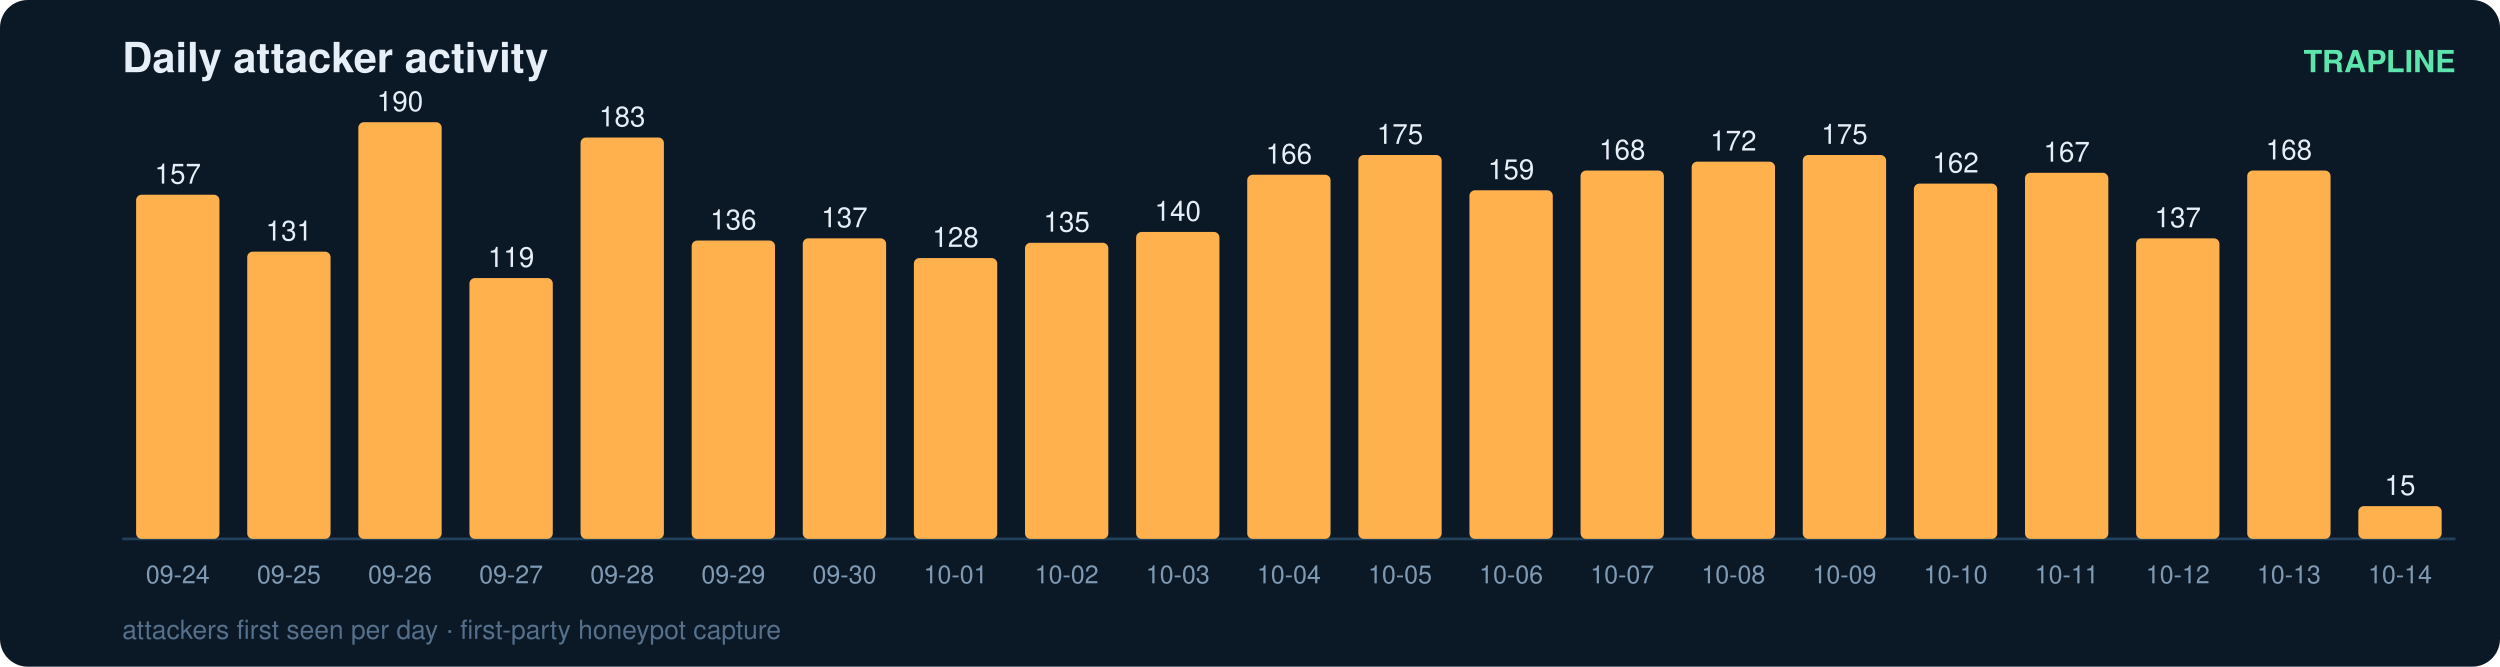
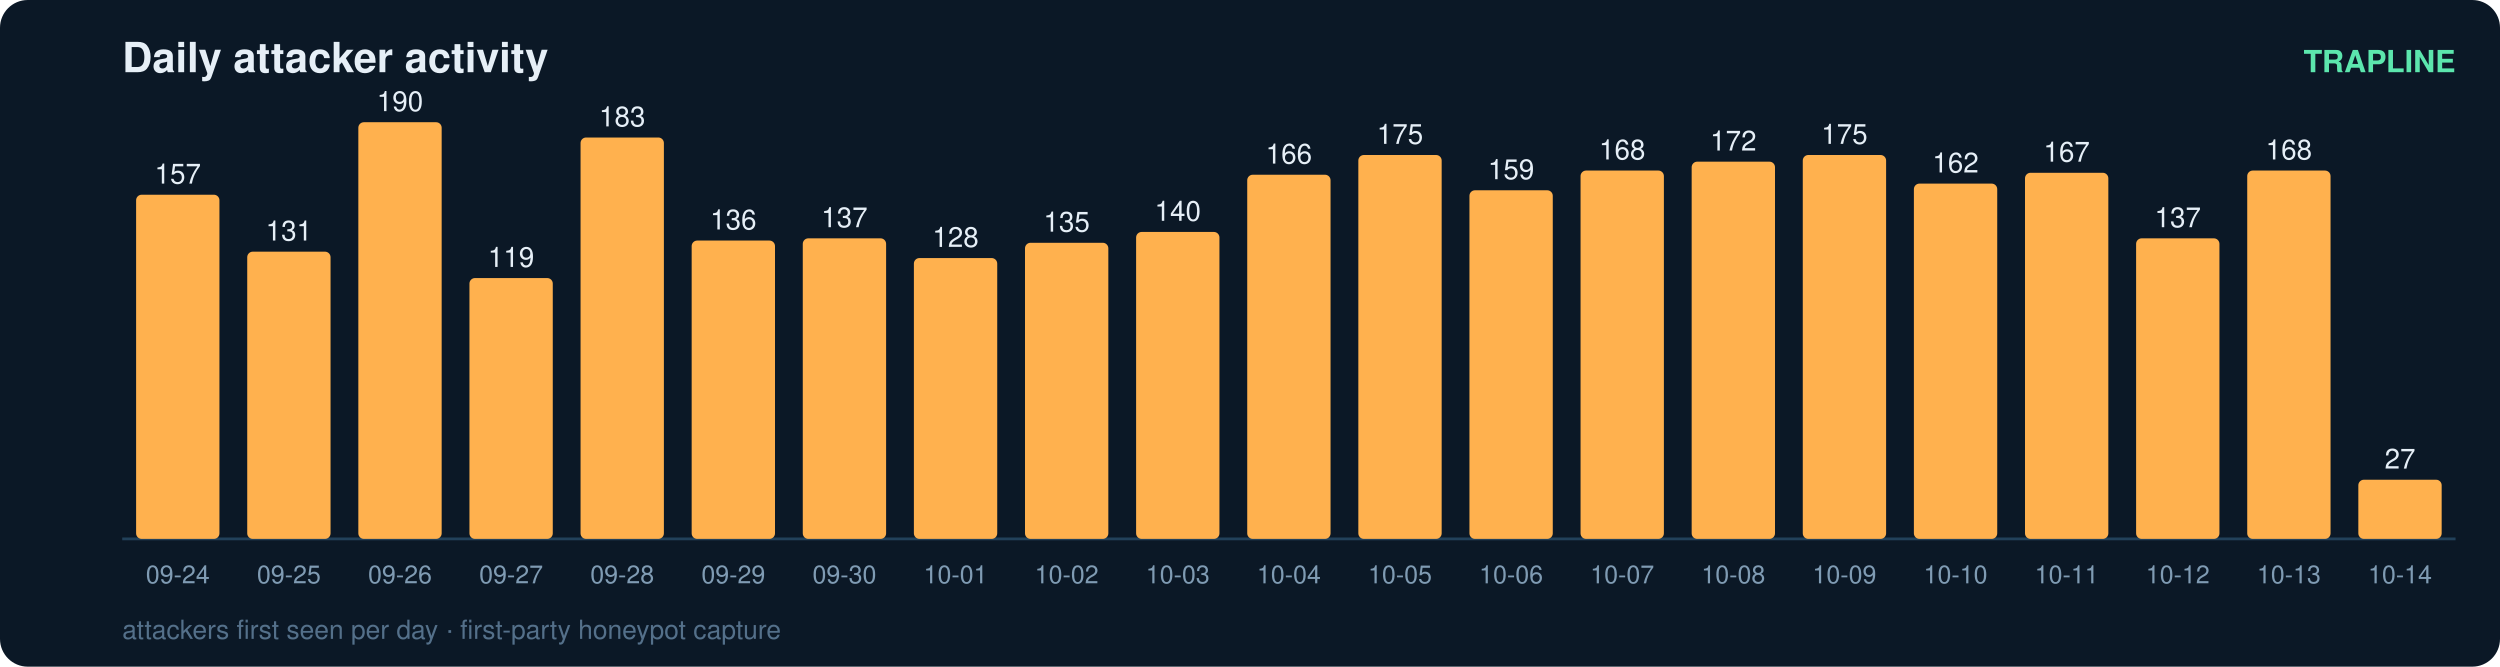
<svg xmlns="http://www.w3.org/2000/svg" width="900" height="240" viewBox="0 0 900 240" font-family="ui-sans-serif,Segoe UI,Helvetica,Arial">
  <rect width="900" height="240" rx="10" fill="#0b1826" />
  <text x="44" y="26" fill="#e6eff7" font-size="15" font-weight="700">Daily attacker activity</text>
  <text x="884" y="26" fill="#5ce6ad" font-size="11" text-anchor="end" font-weight="600">TRAPLINE</text>
  <line x1="44" y1="194" x2="884" y2="194" stroke="#22415a" stroke-width="1" />
  <rect x="49" y="70.1" width="30" height="123.9" rx="2" fill="#ffb14e" />
  <text x="64.0" y="66.1" fill="#e6eff7" font-size="10" text-anchor="middle" font-variant-numeric="tabular-nums">157</text>
  <text x="64.0" y="210.0" fill="#7f9bb3" font-size="9" text-anchor="middle">09-24</text>
  <rect x="89" y="90.6" width="30" height="103.4" rx="2" fill="#ffb14e" />
  <text x="104.0" y="86.6" fill="#e6eff7" font-size="10" text-anchor="middle" font-variant-numeric="tabular-nums">131</text>
  <text x="104.0" y="210.0" fill="#7f9bb3" font-size="9" text-anchor="middle">09-25</text>
  <rect x="129" y="44.0" width="30" height="150.0" rx="2" fill="#ffb14e" />
  <text x="144.0" y="40.0" fill="#e6eff7" font-size="10" text-anchor="middle" font-variant-numeric="tabular-nums">190</text>
  <text x="144.0" y="210.0" fill="#7f9bb3" font-size="9" text-anchor="middle">09-26</text>
  <rect x="169" y="100.1" width="30" height="93.9" rx="2" fill="#ffb14e" />
  <text x="184.0" y="96.1" fill="#e6eff7" font-size="10" text-anchor="middle" font-variant-numeric="tabular-nums">119</text>
  <text x="184.0" y="210.0" fill="#7f9bb3" font-size="9" text-anchor="middle">09-27</text>
  <rect x="209" y="49.5" width="30" height="144.5" rx="2" fill="#ffb14e" />
  <text x="224.0" y="45.5" fill="#e6eff7" font-size="10" text-anchor="middle" font-variant-numeric="tabular-nums">183</text>
  <text x="224.0" y="210.0" fill="#7f9bb3" font-size="9" text-anchor="middle">09-28</text>
  <rect x="249" y="86.6" width="30" height="107.4" rx="2" fill="#ffb14e" />
  <text x="264.0" y="82.6" fill="#e6eff7" font-size="10" text-anchor="middle" font-variant-numeric="tabular-nums">136</text>
  <text x="264.0" y="210.0" fill="#7f9bb3" font-size="9" text-anchor="middle">09-29</text>
  <rect x="289" y="85.8" width="30" height="108.2" rx="2" fill="#ffb14e" />
  <text x="304.0" y="81.8" fill="#e6eff7" font-size="10" text-anchor="middle" font-variant-numeric="tabular-nums">137</text>
  <text x="304.0" y="210.0" fill="#7f9bb3" font-size="9" text-anchor="middle">09-30</text>
  <rect x="329" y="92.9" width="30" height="101.1" rx="2" fill="#ffb14e" />
  <text x="344.0" y="88.9" fill="#e6eff7" font-size="10" text-anchor="middle" font-variant-numeric="tabular-nums">128</text>
  <text x="344.0" y="210.0" fill="#7f9bb3" font-size="9" text-anchor="middle">10-01</text>
  <rect x="369" y="87.4" width="30" height="106.6" rx="2" fill="#ffb14e" />
  <text x="384.0" y="83.4" fill="#e6eff7" font-size="10" text-anchor="middle" font-variant-numeric="tabular-nums">135</text>
  <text x="384.0" y="210.0" fill="#7f9bb3" font-size="9" text-anchor="middle">10-02</text>
  <rect x="409" y="83.5" width="30" height="110.5" rx="2" fill="#ffb14e" />
  <text x="424.0" y="79.5" fill="#e6eff7" font-size="10" text-anchor="middle" font-variant-numeric="tabular-nums">140</text>
  <text x="424.0" y="210.0" fill="#7f9bb3" font-size="9" text-anchor="middle">10-03</text>
  <rect x="449" y="62.9" width="30" height="131.1" rx="2" fill="#ffb14e" />
  <text x="464.0" y="58.9" fill="#e6eff7" font-size="10" text-anchor="middle" font-variant-numeric="tabular-nums">166</text>
  <text x="464.0" y="210.0" fill="#7f9bb3" font-size="9" text-anchor="middle">10-04</text>
  <rect x="489" y="55.8" width="30" height="138.2" rx="2" fill="#ffb14e" />
  <text x="504.0" y="51.8" fill="#e6eff7" font-size="10" text-anchor="middle" font-variant-numeric="tabular-nums">175</text>
  <text x="504.0" y="210.0" fill="#7f9bb3" font-size="9" text-anchor="middle">10-05</text>
  <rect x="529" y="68.5" width="30" height="125.5" rx="2" fill="#ffb14e" />
  <text x="544.0" y="64.5" fill="#e6eff7" font-size="10" text-anchor="middle" font-variant-numeric="tabular-nums">159</text>
  <text x="544.0" y="210.0" fill="#7f9bb3" font-size="9" text-anchor="middle">10-06</text>
  <rect x="569" y="61.4" width="30" height="132.6" rx="2" fill="#ffb14e" />
  <text x="584.0" y="57.4" fill="#e6eff7" font-size="10" text-anchor="middle" font-variant-numeric="tabular-nums">168</text>
  <text x="584.0" y="210.0" fill="#7f9bb3" font-size="9" text-anchor="middle">10-07</text>
  <rect x="609" y="58.2" width="30" height="135.8" rx="2" fill="#ffb14e" />
  <text x="624.0" y="54.2" fill="#e6eff7" font-size="10" text-anchor="middle" font-variant-numeric="tabular-nums">172</text>
  <text x="624.0" y="210.0" fill="#7f9bb3" font-size="9" text-anchor="middle">10-08</text>
  <rect x="649" y="55.8" width="30" height="138.2" rx="2" fill="#ffb14e" />
  <text x="664.0" y="51.8" fill="#e6eff7" font-size="10" text-anchor="middle" font-variant-numeric="tabular-nums">175</text>
  <text x="664.0" y="210.0" fill="#7f9bb3" font-size="9" text-anchor="middle">10-09</text>
  <rect x="689" y="66.1" width="30" height="127.9" rx="2" fill="#ffb14e" />
  <text x="704.0" y="62.1" fill="#e6eff7" font-size="10" text-anchor="middle" font-variant-numeric="tabular-nums">162</text>
  <text x="704.0" y="210.0" fill="#7f9bb3" font-size="9" text-anchor="middle">10-10</text>
  <rect x="729" y="62.2" width="30" height="131.8" rx="2" fill="#ffb14e" />
  <text x="744.0" y="58.2" fill="#e6eff7" font-size="10" text-anchor="middle" font-variant-numeric="tabular-nums">167</text>
  <text x="744.0" y="210.0" fill="#7f9bb3" font-size="9" text-anchor="middle">10-11</text>
  <rect x="769" y="85.8" width="30" height="108.2" rx="2" fill="#ffb14e" />
  <text x="784.0" y="81.8" fill="#e6eff7" font-size="10" text-anchor="middle" font-variant-numeric="tabular-nums">137</text>
  <text x="784.0" y="210.0" fill="#7f9bb3" font-size="9" text-anchor="middle">10-12</text>
  <rect x="809" y="61.4" width="30" height="132.6" rx="2" fill="#ffb14e" />
  <text x="824.0" y="57.4" fill="#e6eff7" font-size="10" text-anchor="middle" font-variant-numeric="tabular-nums">168</text>
  <text x="824.0" y="210.0" fill="#7f9bb3" font-size="9" text-anchor="middle">10-13</text>
-   <rect x="849" y="182.2" width="30" height="11.8" rx="2" fill="#ffb14e" />
-   <text x="864.0" y="178.2" fill="#e6eff7" font-size="10" text-anchor="middle" font-variant-numeric="tabular-nums">15</text>
+   <rect x="849" y="172.7" width="30" height="21.3" rx="2" fill="#ffb14e" />
+   <text x="864.0" y="168.7" fill="#e6eff7" font-size="10" text-anchor="middle" font-variant-numeric="tabular-nums">27</text>
  <text x="864.0" y="210.0" fill="#7f9bb3" font-size="9" text-anchor="middle">10-14</text>
  <text x="44" y="230" fill="#54708a" font-size="9.5">attackers first seen per day · first-party honeypot capture</text>
</svg>
